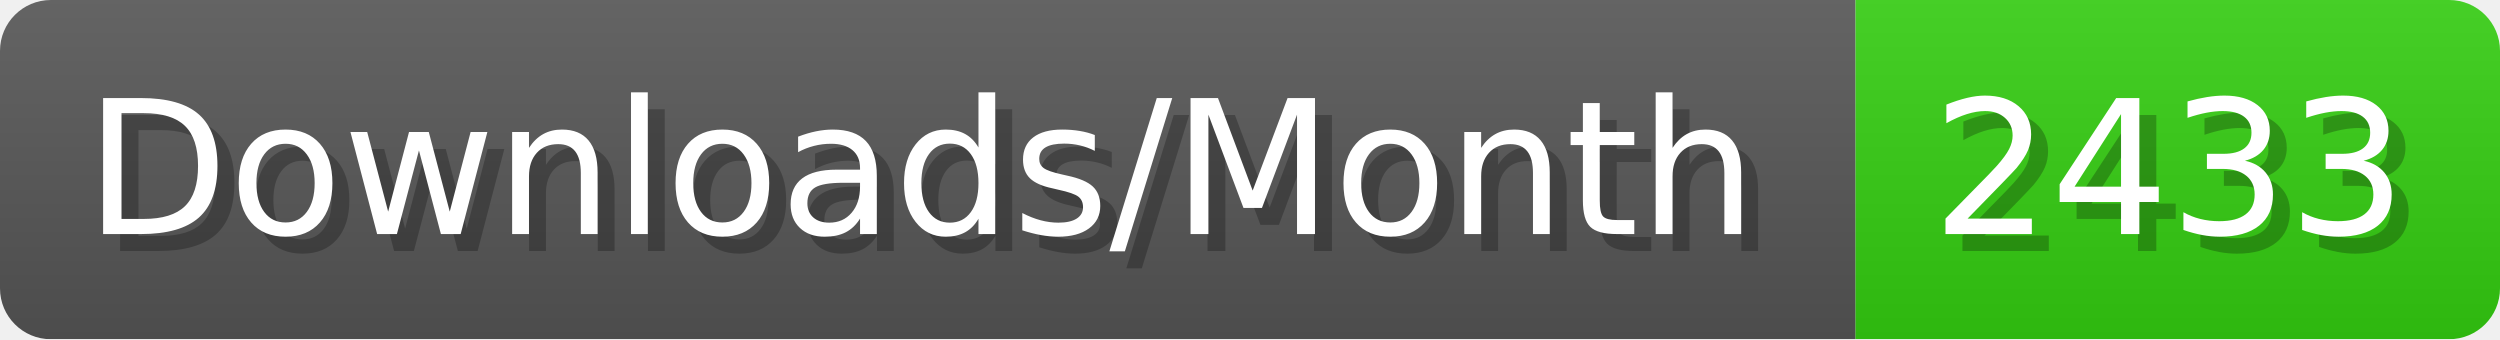
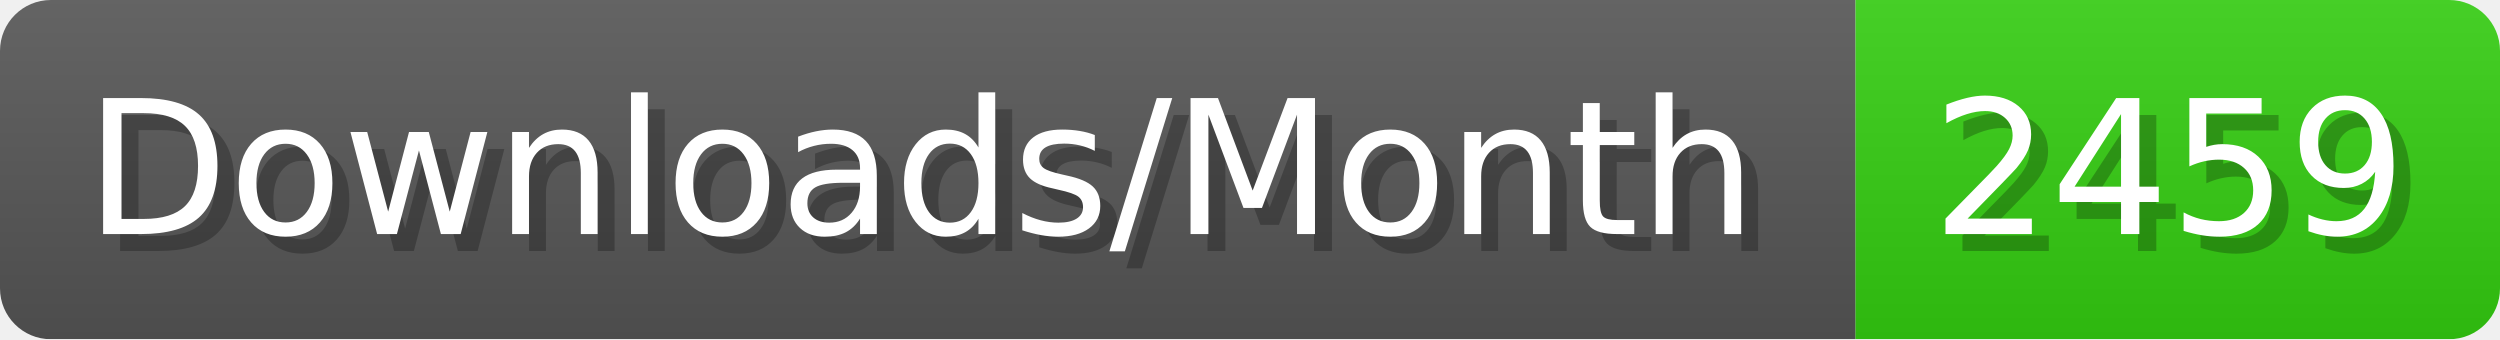
- <svg xmlns="http://www.w3.org/2000/svg" width="147.4" height="20" viewBox="0 0 1474 200" role="img" aria-label="Downloads/Month: 2433">
+ <svg xmlns="http://www.w3.org/2000/svg" width="147.4" height="20" viewBox="0 0 1474 200" role="img" aria-label="Downloads/Month: 2459">
  <linearGradient id="YlXUI" x2="0" y2="100%">
    <stop offset="0" stop-opacity=".1" stop-color="#EEE" />
    <stop offset="1" stop-opacity=".1" />
  </linearGradient>
  <mask id="JHhop">
    <rect width="1474" height="200" rx="30" fill="#FFF" />
  </mask>
  <g mask="url(#JHhop)">
    <rect width="1094" height="200" fill="#555" />
    <rect width="380" height="200" fill="#3C1" x="1094" />
    <rect width="1474" height="200" fill="url(#YlXUI)" />
  </g>
  <g aria-hidden="true" fill="#fff" text-anchor="start" font-family="Verdana,DejaVu Sans,sans-serif" font-size="110">
    <text x="60" y="148" textLength="994" fill="#000" opacity="0.25">Downloads/Month</text>
    <text x="50" y="138" textLength="994">Downloads/Month</text>
-     <text x="1149" y="148" textLength="280" fill="#000" opacity="0.25">2433</text>
-     <text x="1139" y="138" textLength="280">2433</text>
+     <text x="1149" y="148" textLength="280" fill="#000" opacity="0.25">2459</text>
+     <text x="1139" y="138" textLength="280">2459</text>
  </g>
</svg>
